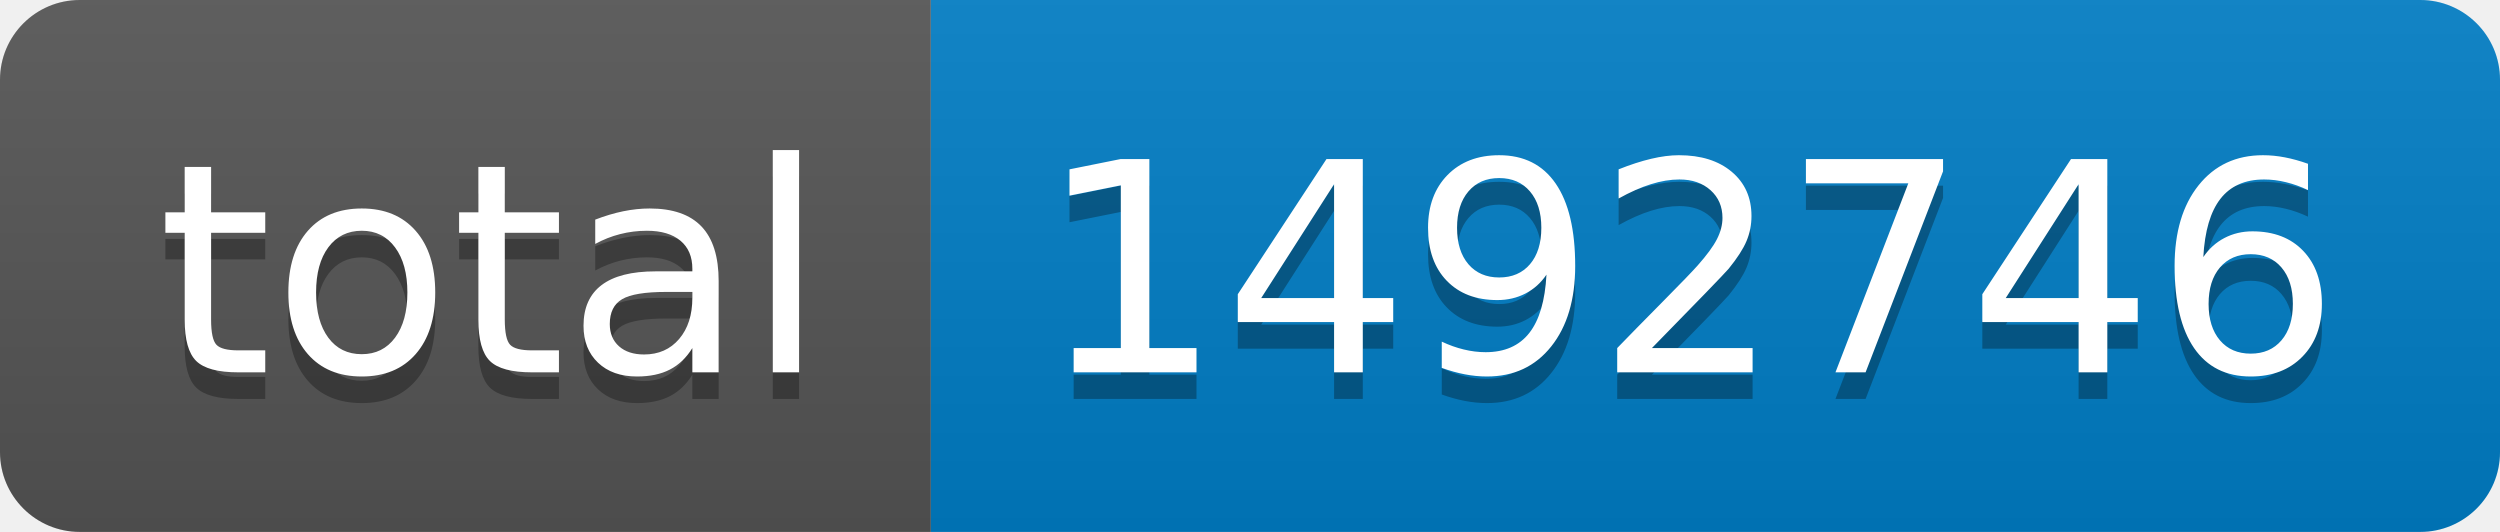
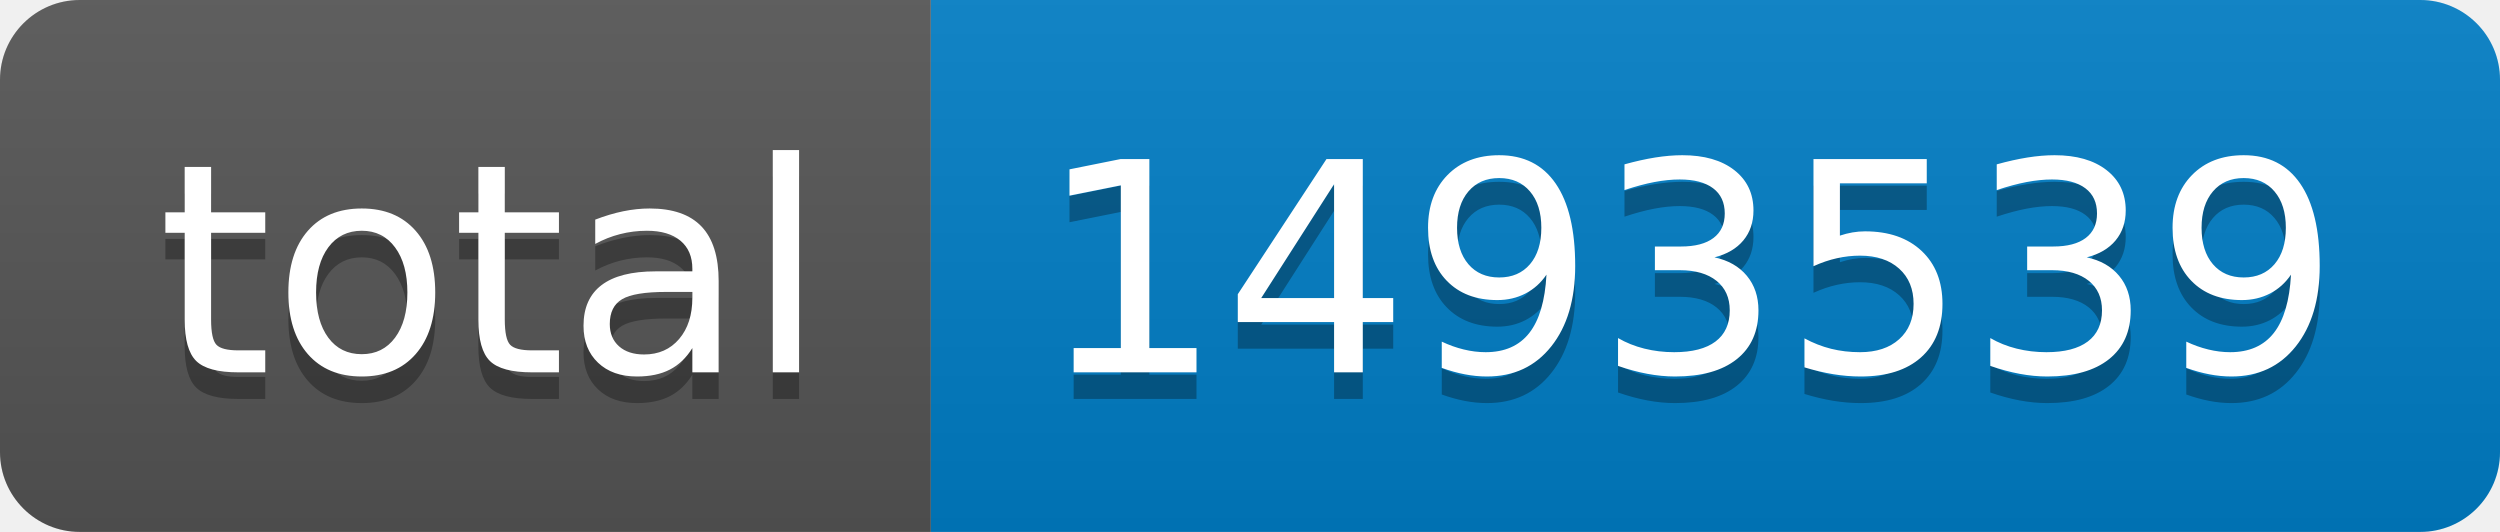
- <svg xmlns="http://www.w3.org/2000/svg" width="94" height="20" role="img" aria-label="total: 1492746">
+ <svg xmlns="http://www.w3.org/2000/svg" width="94" height="20" role="img" aria-label="total: 1493539">
  <linearGradient id="s" x2="0" y2="100%">
    <stop offset="0" stop-color="#bbb" stop-opacity=".1" />
    <stop offset="1" stop-opacity=".1" />
  </linearGradient>
  <clipPath id="r">
    <rect width="94" height="20" rx="3" fill="#fff" />
  </clipPath>
  <g clip-path="url(#r)">
    <rect width="35" height="20" fill="#555" />
    <rect x="35" width="59" height="20" fill="#007ec6" />
    <rect width="94" height="20" fill="url(#s)" />
  </g>
  <g fill="#fff" text-anchor="middle" font-family="Verdana,Geneva,DejaVu Sans,sans-serif" text-rendering="geometricPrecision" font-size="110">
    <text aria-hidden="true" x="185" y="150" fill="#010101" fill-opacity=".3" transform="scale(.1)" textLength="250">total</text>
    <text x="185" y="140" transform="scale(.1)" fill="#fff" textLength="250">total</text>
-     <text aria-hidden="true" x="635" y="150" fill="#010101" fill-opacity=".3" transform="scale(.1)" textLength="490">1492746</text>
-     <text x="635" y="140" transform="scale(.1)" fill="#fff" textLength="490">1492746</text>
+     <text aria-hidden="true" x="635" y="150" fill="#010101" fill-opacity=".3" transform="scale(.1)" textLength="490">1493539</text>
+     <text x="635" y="140" transform="scale(.1)" fill="#fff" textLength="490">1493539</text>
  </g>
</svg>
